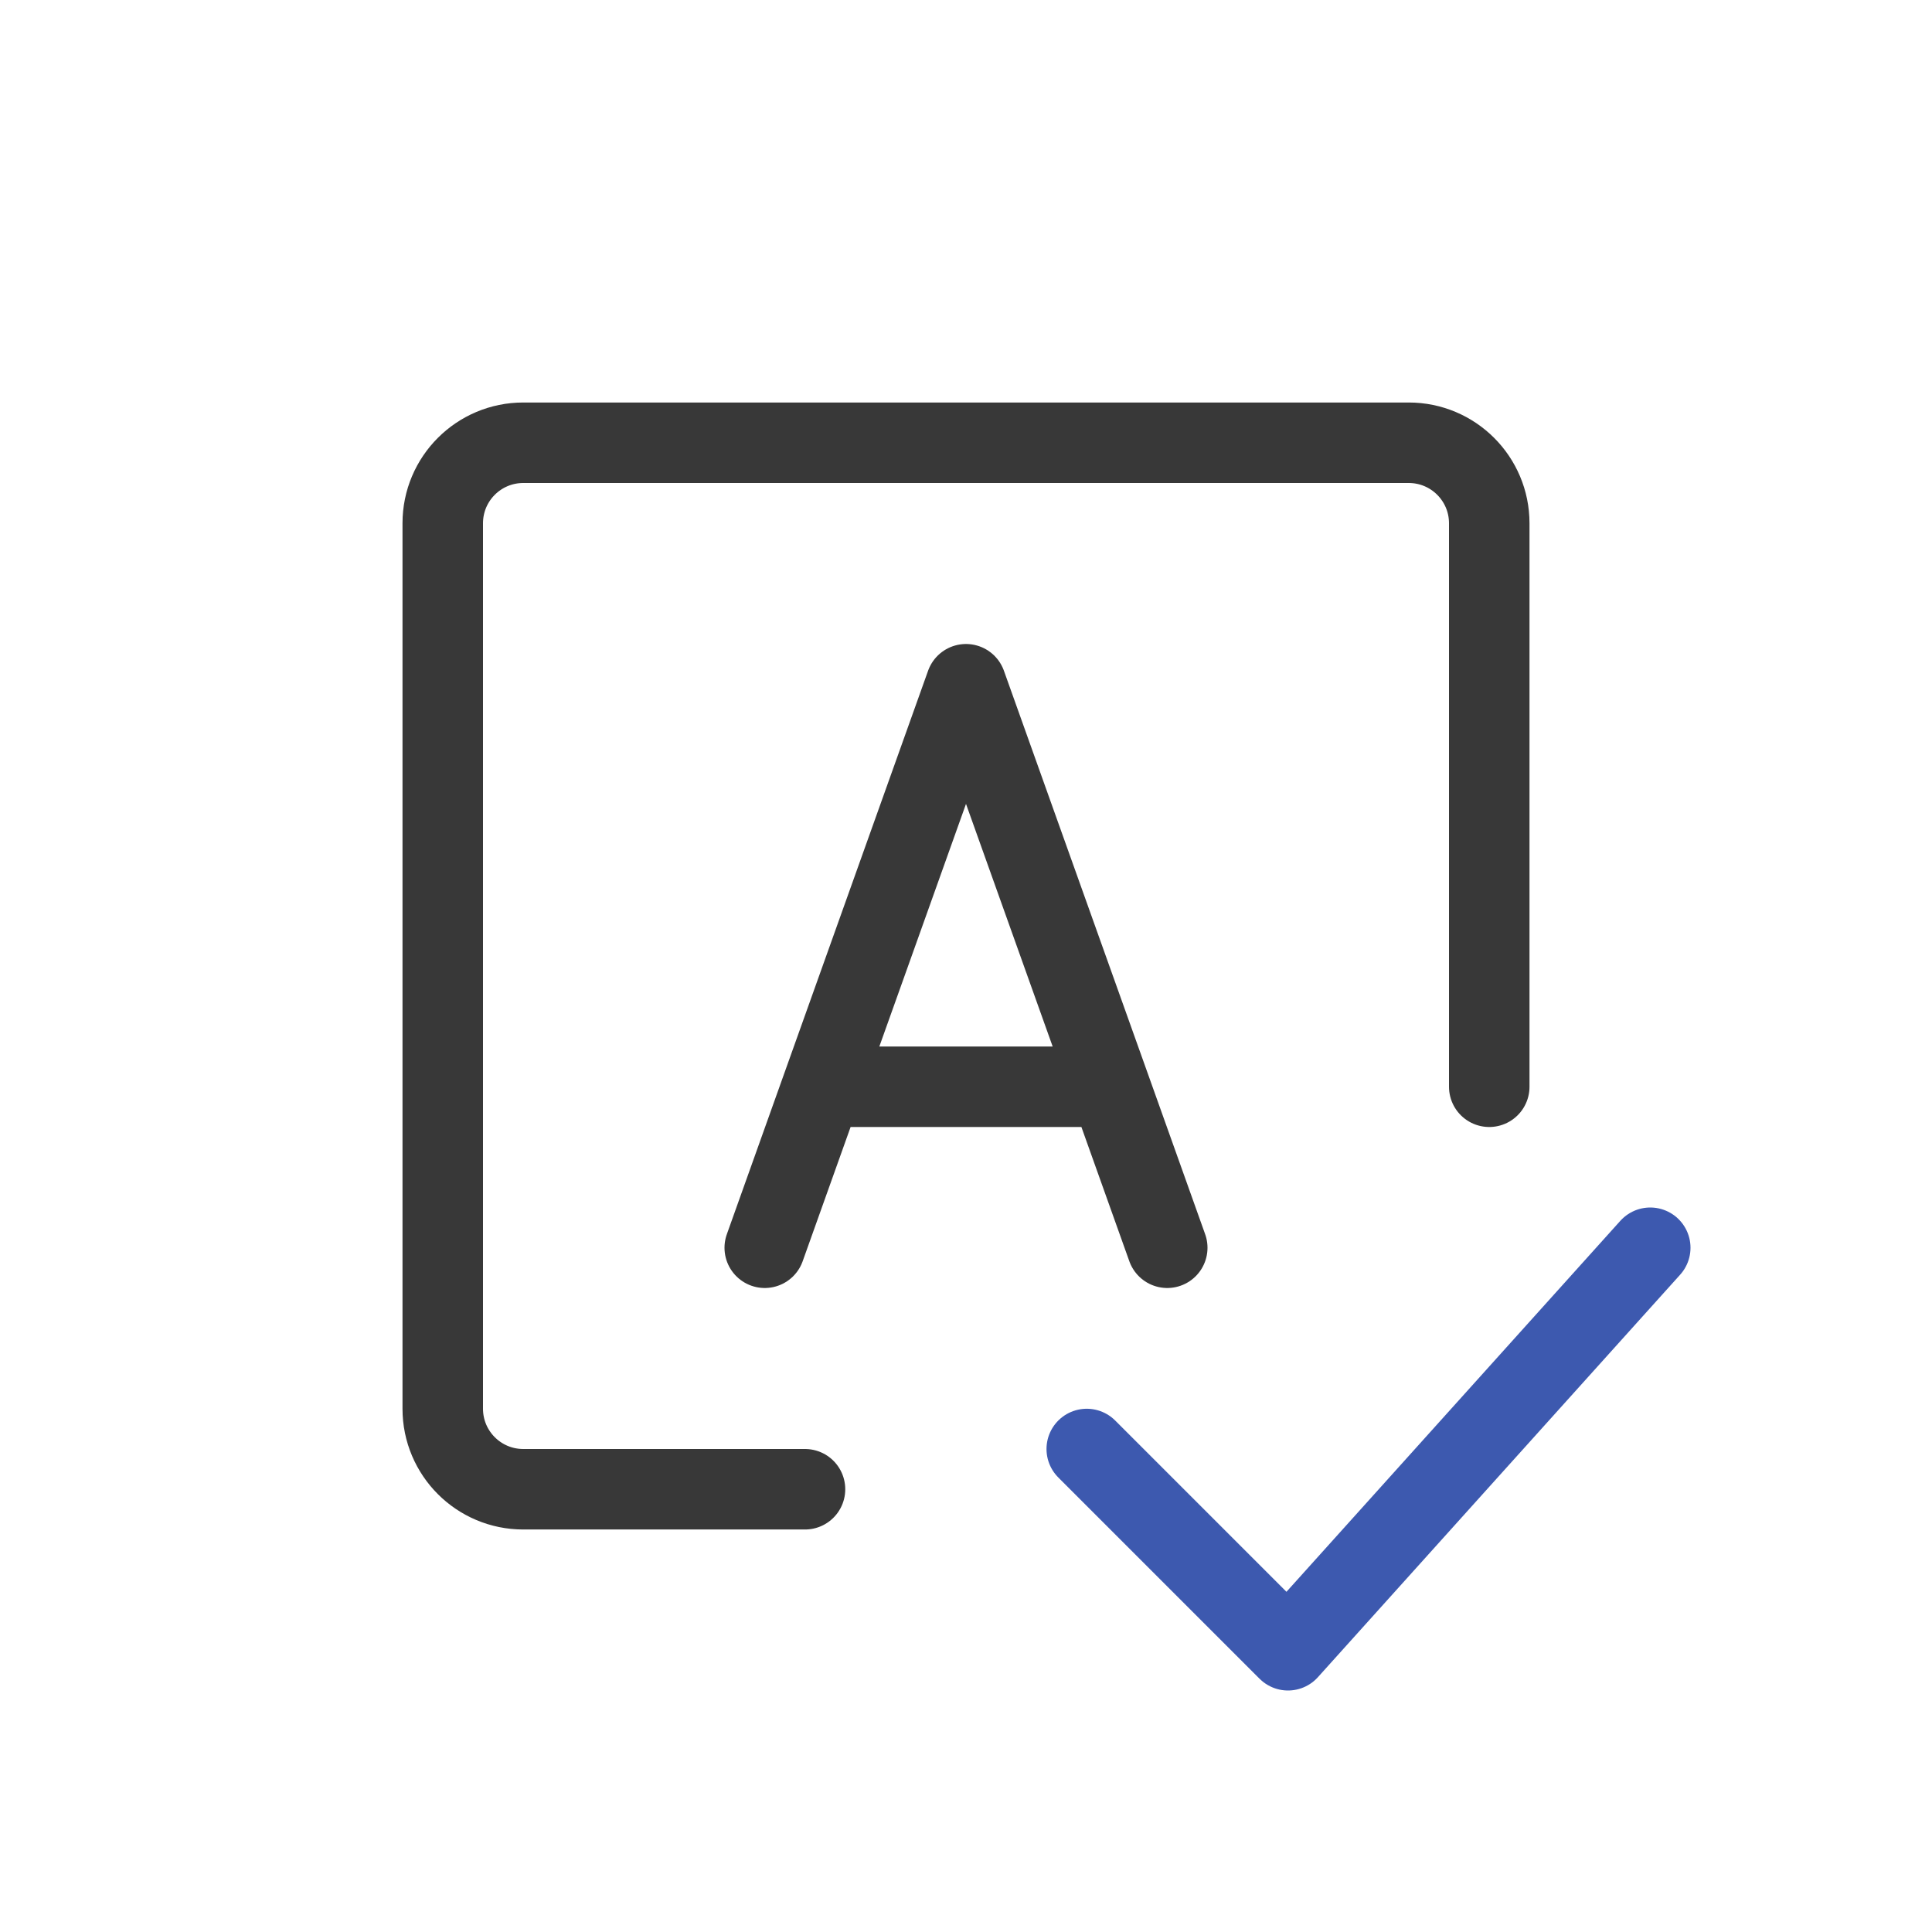
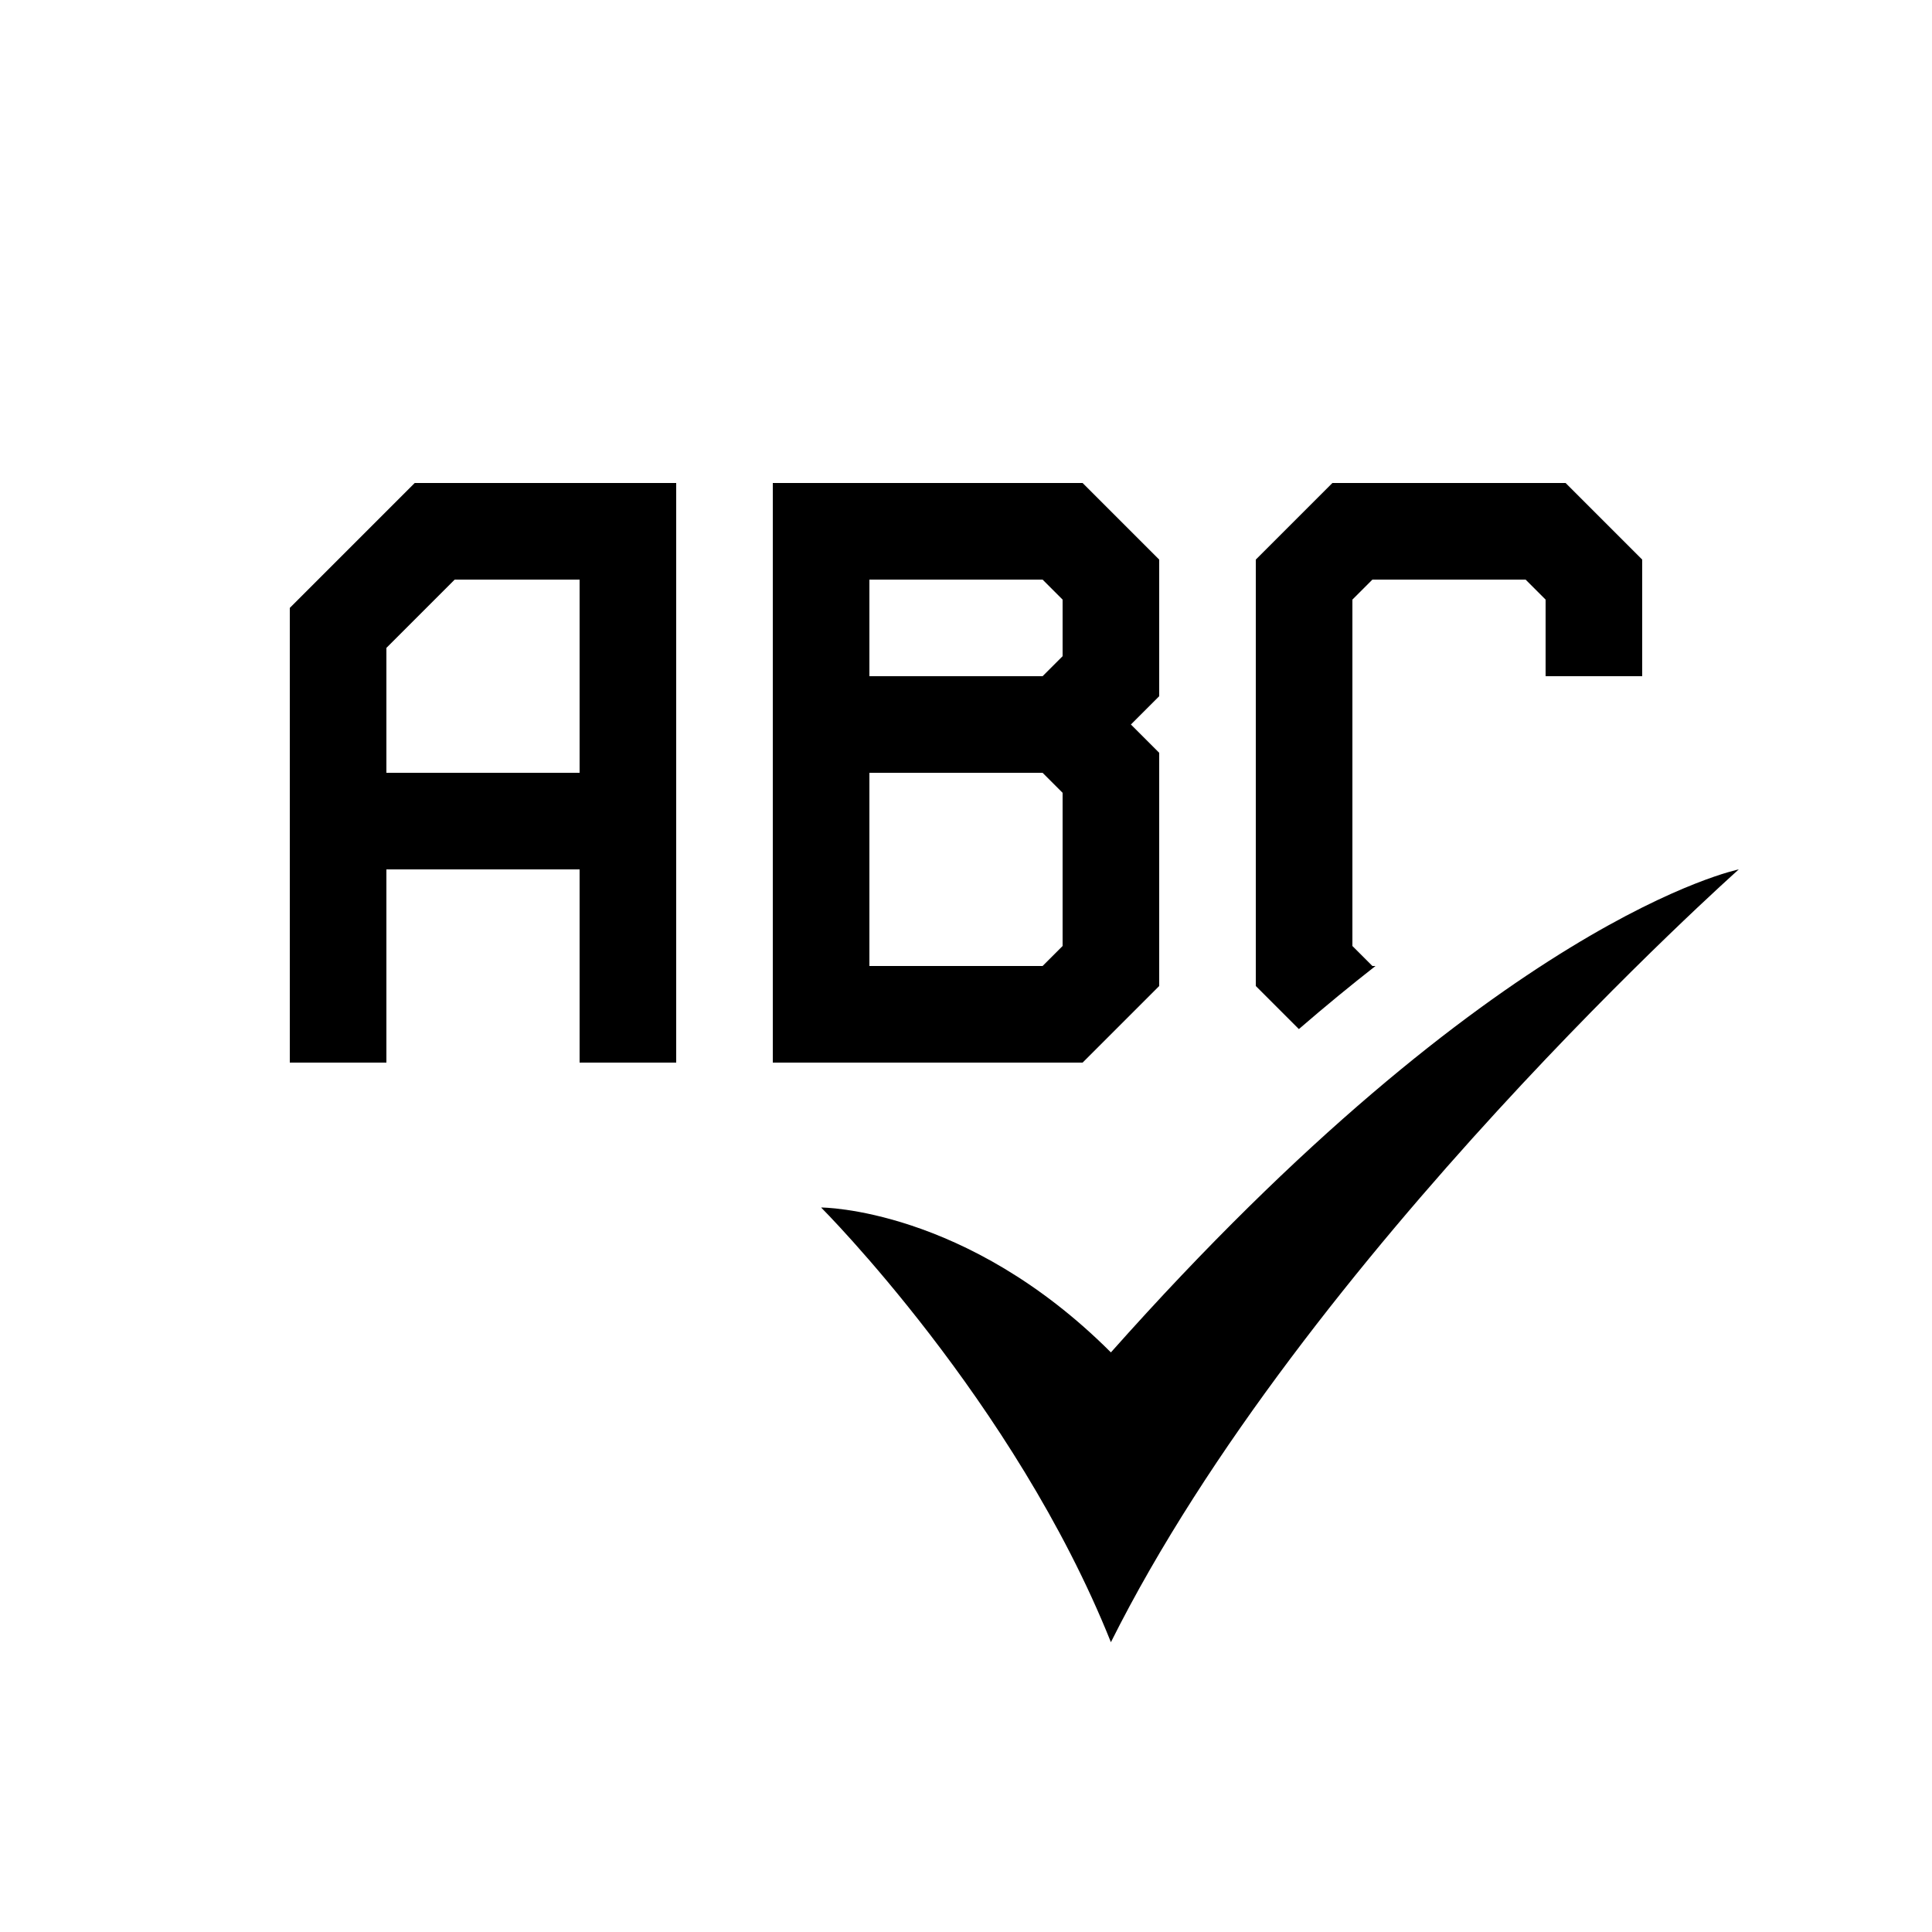
- <svg xmlns="http://www.w3.org/2000/svg" width="24" height="24" fill="none" viewBox="0 0 24 24">
-   <path stroke="#3D59AF" stroke-linecap="round" stroke-linejoin="round" stroke-miterlimit="1.414" d="m20.5 15.5-4.5 5-2.5-2.5" />
-   <path stroke="#383838" stroke-linecap="round" stroke-linejoin="round" stroke-miterlimit="1.414" d="M10 18.5H6.5a1 1 0 0 1-1-1v-11a1 1 0 0 1 1-1h11a1 1 0 0 1 1 1v7m-9 2 .714-2m4.286 2-.714-2m0 0L12 8.5l-1.786 5m3.572 0h-3.572" />
+ <svg xmlns="http://www.w3.org/2000/svg" width="20" height="20" fill="none" viewBox="0 0 20 20">
+   <path fill="#000" fill-rule="evenodd" d="M7 5H4.293L3 6.293V11h1V9h2v2h1V5ZM6 8V6H4.707L4 6.707V8h2Zm5.207-3H8v6h3.207l.793-.793V7.793l-.293-.293.293-.293V5.793L11.207 5ZM9 10V8h1.793l.207.207v1.586l-.207.207H9Zm1.793-3H9V6h1.793l.207.207v.586L10.793 7Z" clip-rule="evenodd" />
+   <path fill="#000" d="M13.793 5 13 5.793v4.414l.446.446c.275-.238.54-.455.793-.653h-.032L14 9.793V6.207L14.207 6h1.586l.207.207V7h1V5.793L16.207 5h-2.414Z" />
+   <path fill="#000" d="M8.5 12.5s2 2 3 4.5c2-4 6.5-8 6.5-8s-2.5.5-6.5 5c-1.5-1.5-3-1.5-3-1.5Z" />
</svg>
